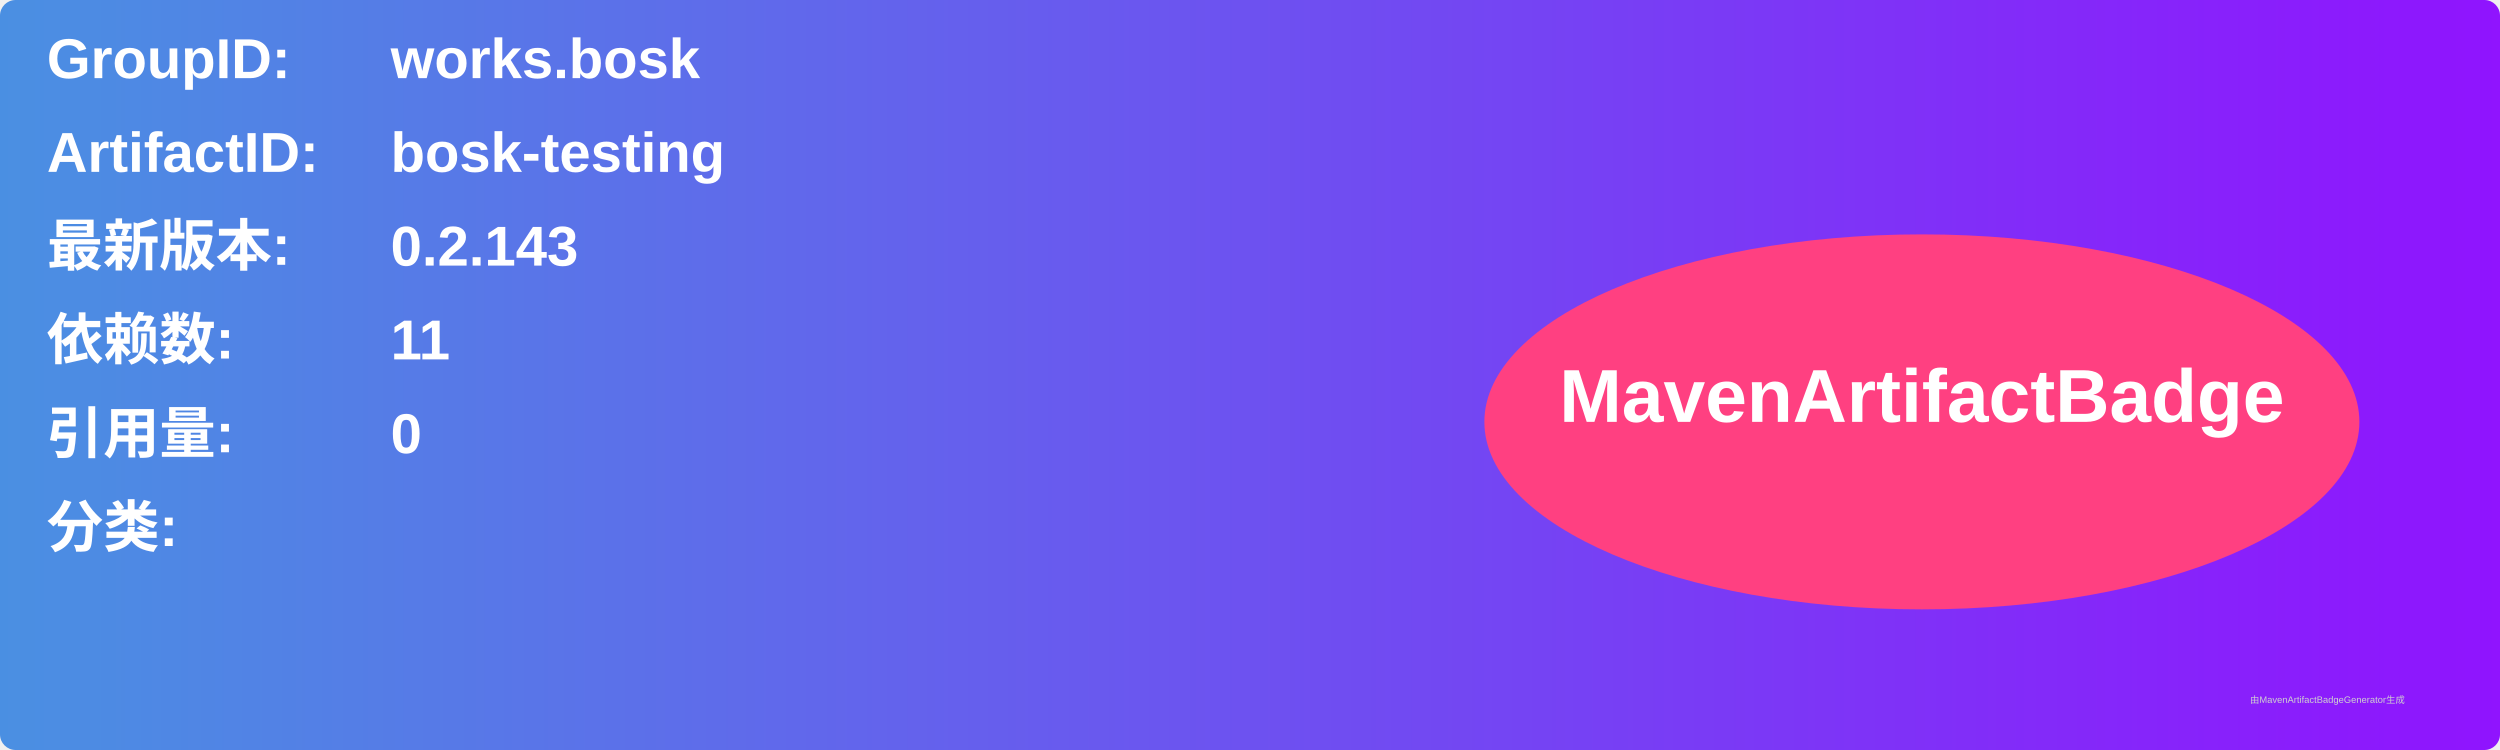
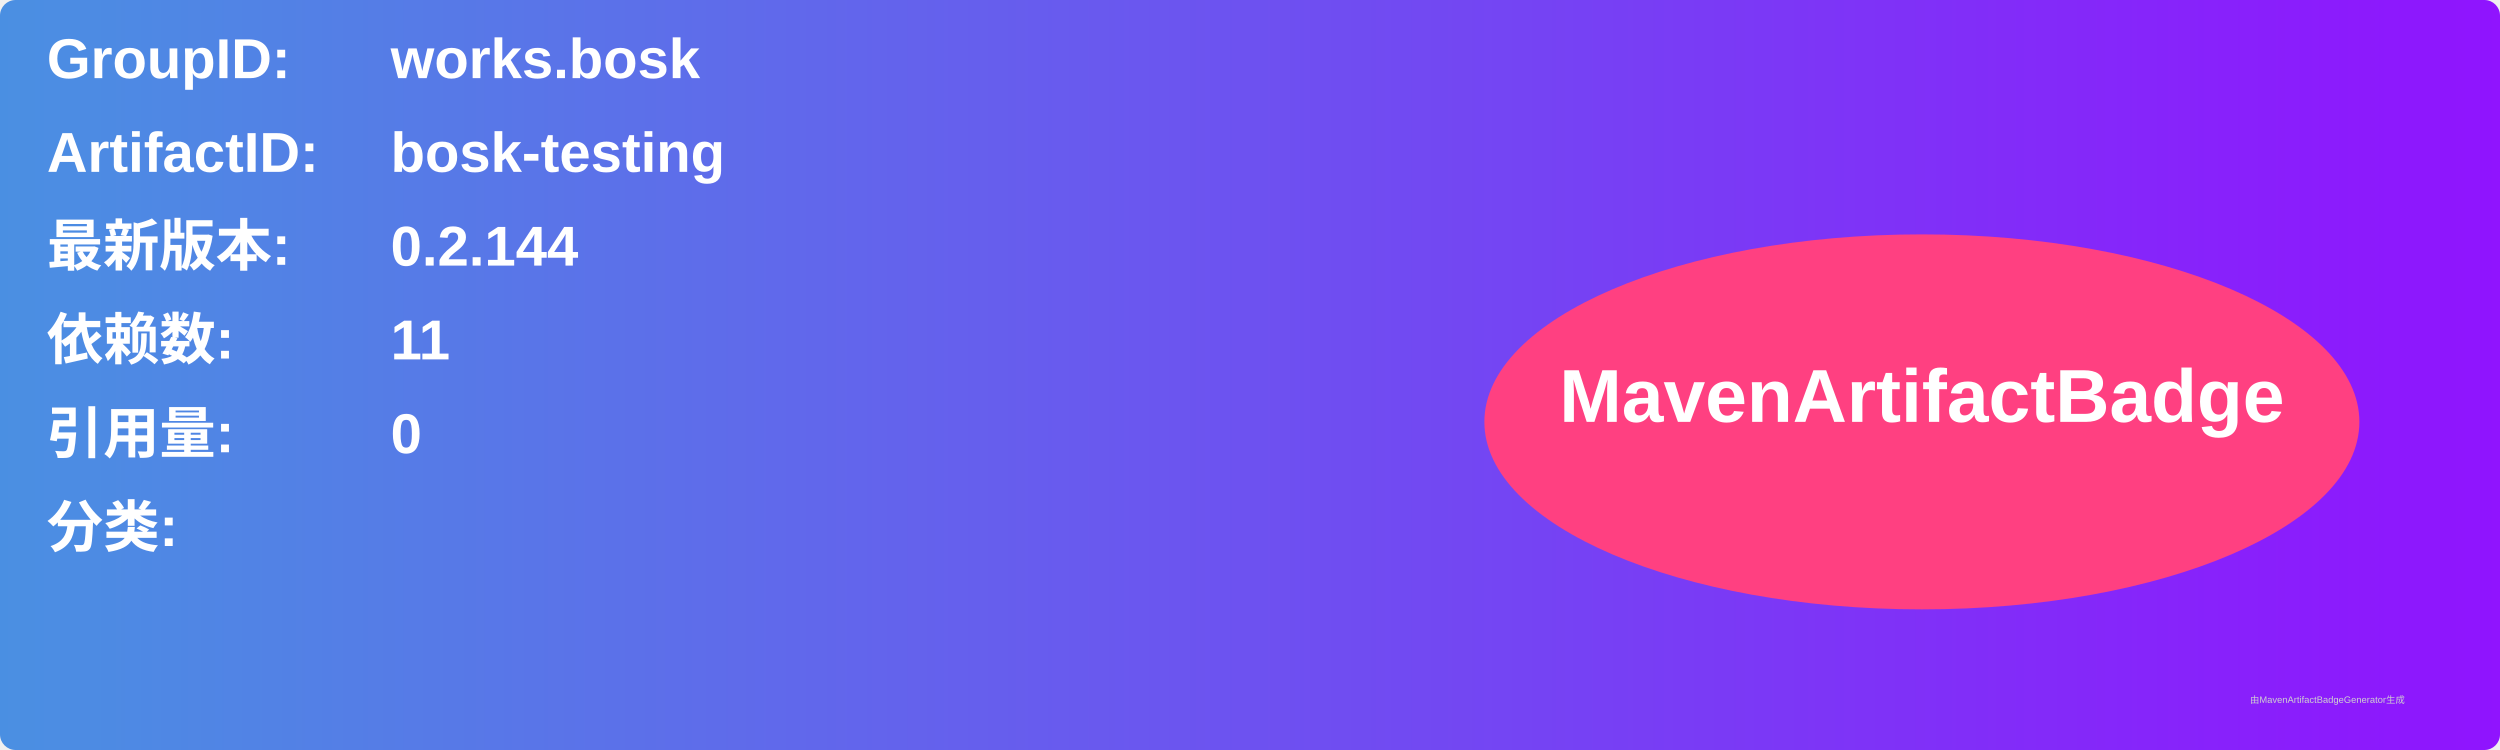
<svg xmlns="http://www.w3.org/2000/svg" width="800" height="240" viewBox="0 0 800 240">
  <linearGradient id="grad" x1="0%" y1="0%" x2="100%" y2="0%">
    <stop offset="0%" stop-color="#4a90e2" />
    <stop offset="100%" stop-color="#9013fe" />
  </linearGradient>
  <rect width="100%" height="100%" rx="5" ry="5" fill="url(#grad)" />
  <g transform="translate(15, 15)">
    <text x="0" y="10" font-family="Arial" font-size="18" fill="white" font-weight="bold" width="260">GroupID:</text>
    <text x="110" y="10" font-family="Arial" font-size="18" fill="white" font-weight="bold" width="460">works.bosk</text>
    <text x="0" y="40" font-family="Arial" font-size="18" fill="white" font-weight="bold" width="260">ArtifactID:</text>
    <text x="110" y="40" font-family="Arial" font-size="18" fill="white" font-weight="bold" width="460">bosk-testing</text>
    <text x="0" y="70" font-family="Arial" font-size="18" fill="white" font-weight="bold">最新版本:</text>
    <text x="110" y="70" font-family="Arial" font-size="18" fill="white" font-weight="bold">
-       <tspan font-weight="bold">0.2.143</tspan>
+       <tspan font-weight="bold">0.2.144</tspan>
    </text>
    <text x="0" y="100" font-family="Arial" font-size="18" fill="white" font-weight="bold">依赖数: </text>
    <text x="110" y="100" font-family="Arial" font-size="18" fill="white">
      <tspan font-weight="bold">11</tspan>
    </text>
    <text x="0" y="130" font-family="Arial" font-size="18" fill="white" font-weight="bold">引用量: </text>
    <text x="110" y="130" font-family="Arial" font-size="18" fill="white">
      <tspan font-weight="bold">0</tspan>
    </text>
    <text x="0" y="160" font-family="Arial" font-size="18" fill="white" font-weight="bold">分类:</text>
    <text x="10" y="190" font-family="Arial" font-size="10" fill="white">
      <tspan font-weight="bold" />
    </text>
    <ellipse cx="600" cy="120" rx="140" ry="60" fill="#ff4081" />
    <text x="600" y="120" text-anchor="middle" font-family="Arial" font-size="24" fill="white" font-weight="bold">MavenArtifactBadge</text>
  </g>
  <text x="720" y="225" font-family="Arial" font-size="3" fill="#d0d0d0">由MavenArtifactBadgeGenerator生成</text>
</svg>
